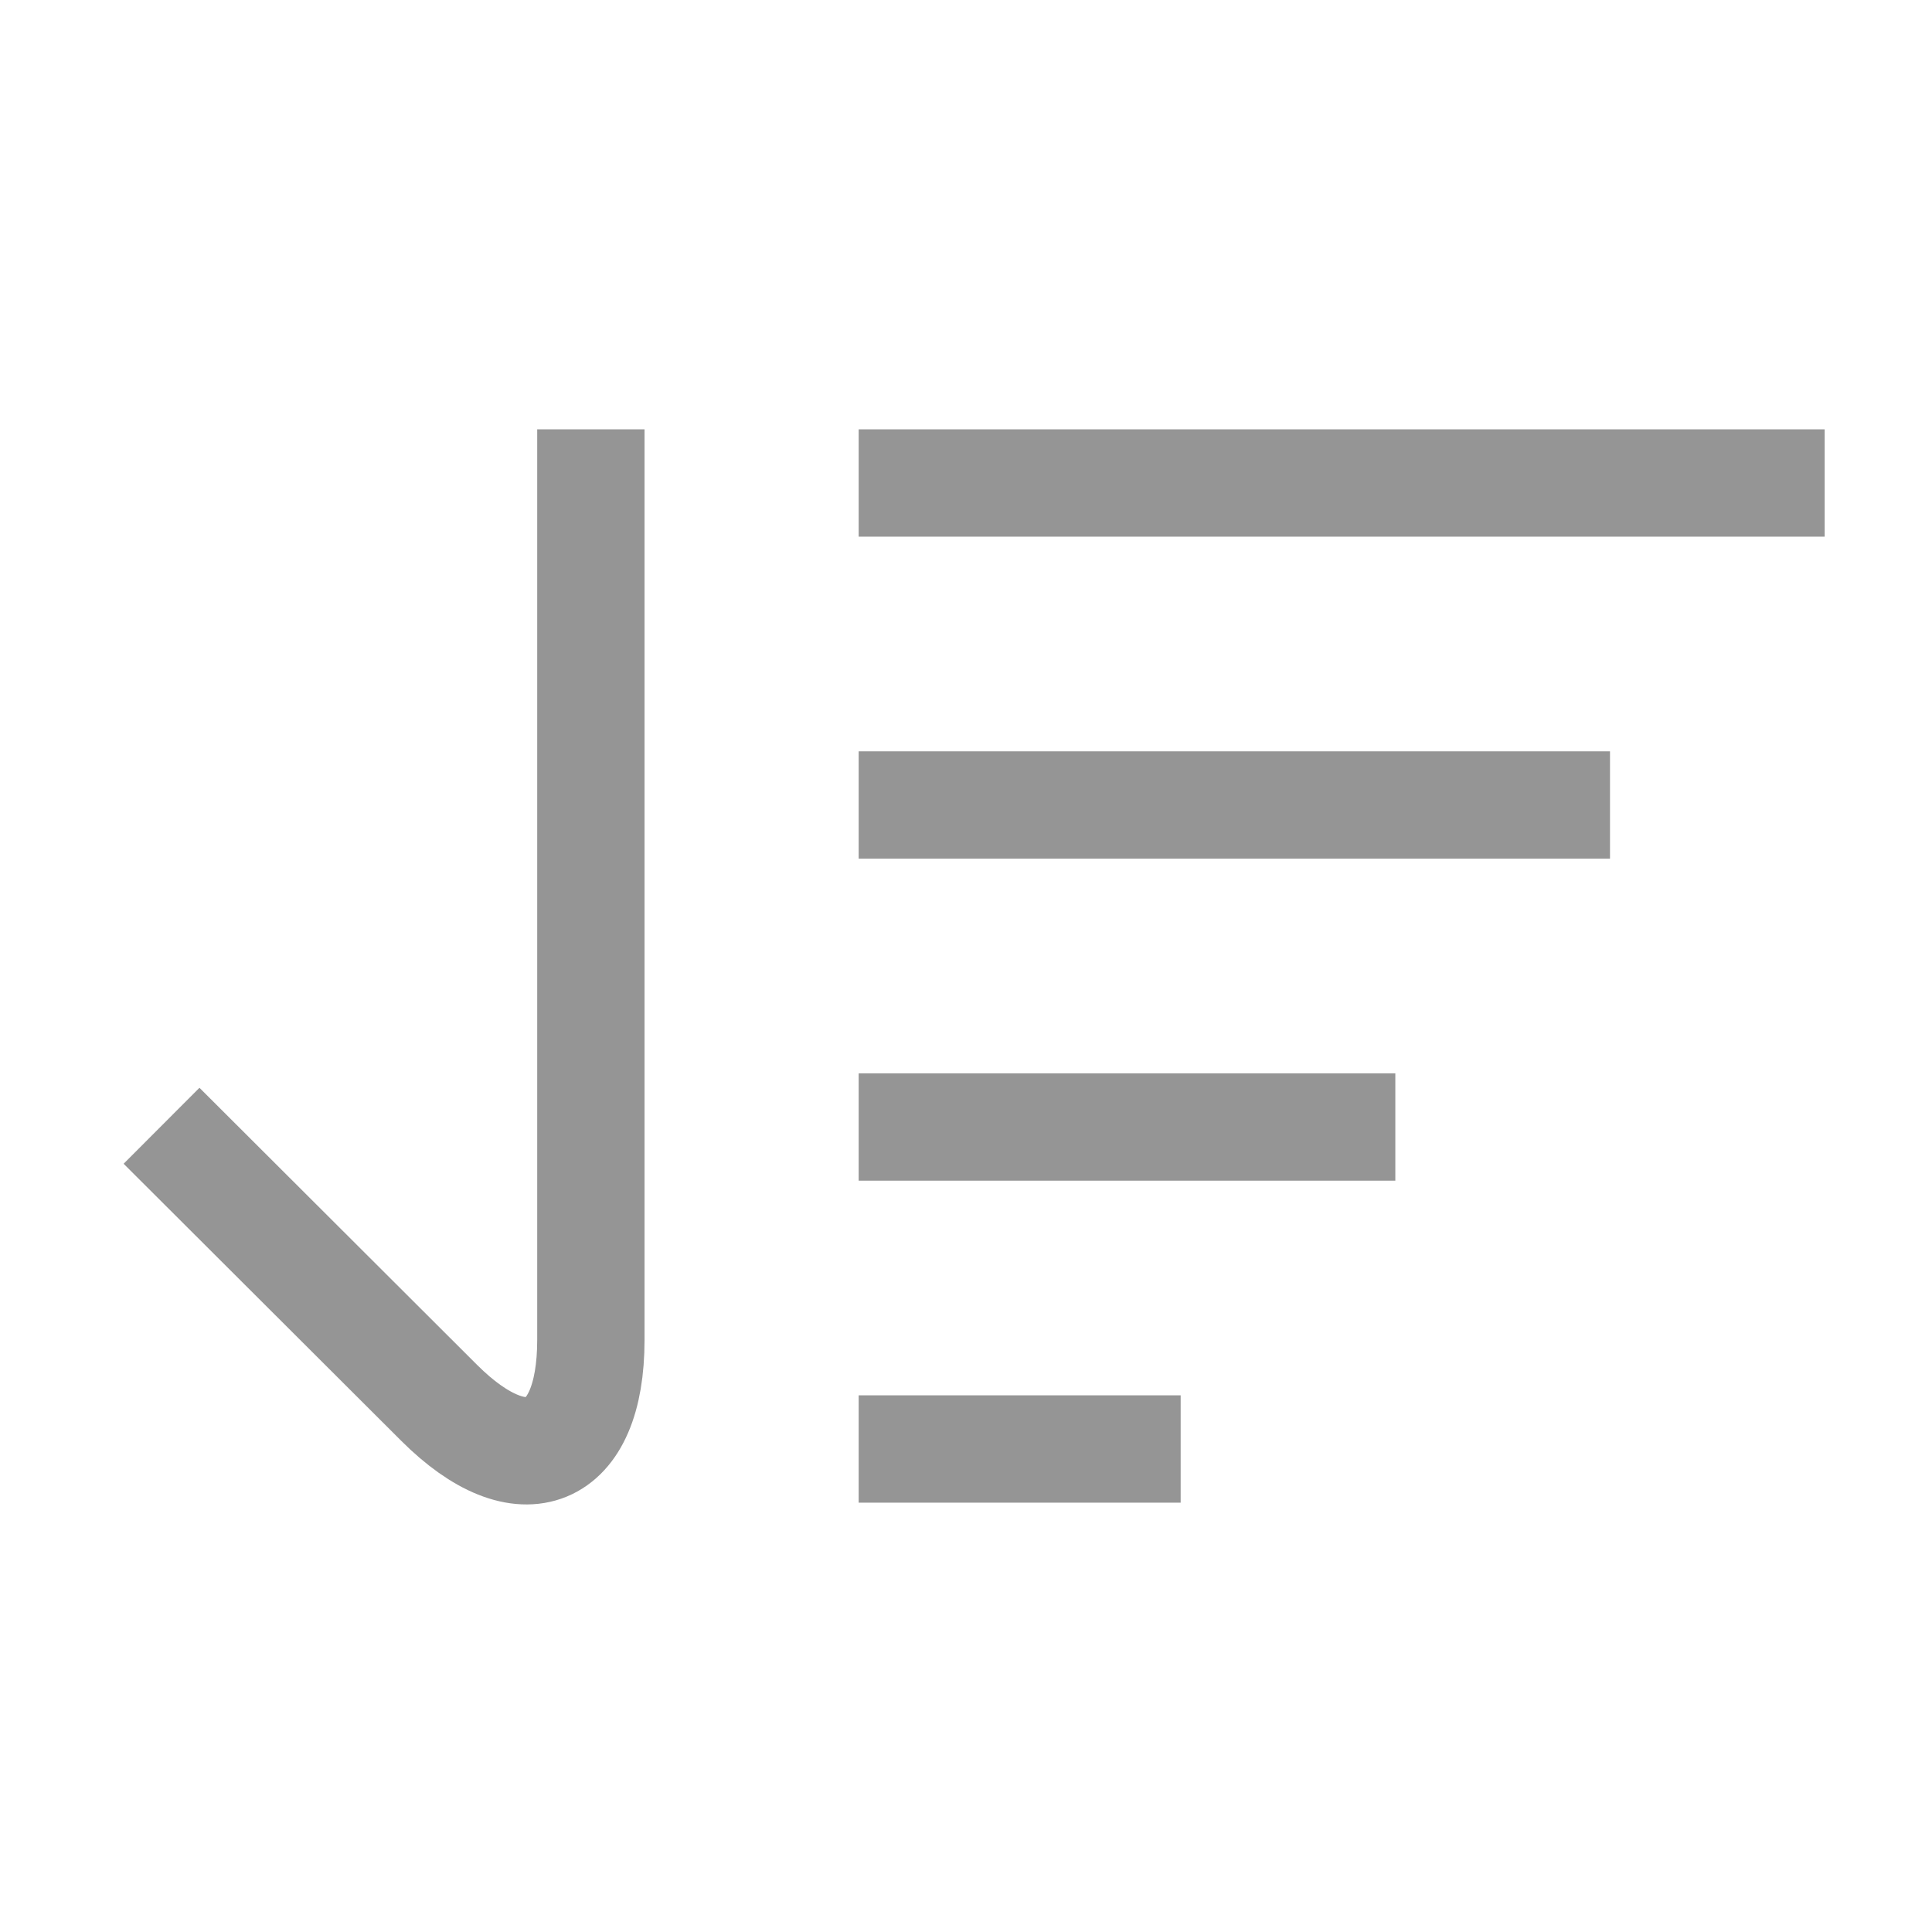
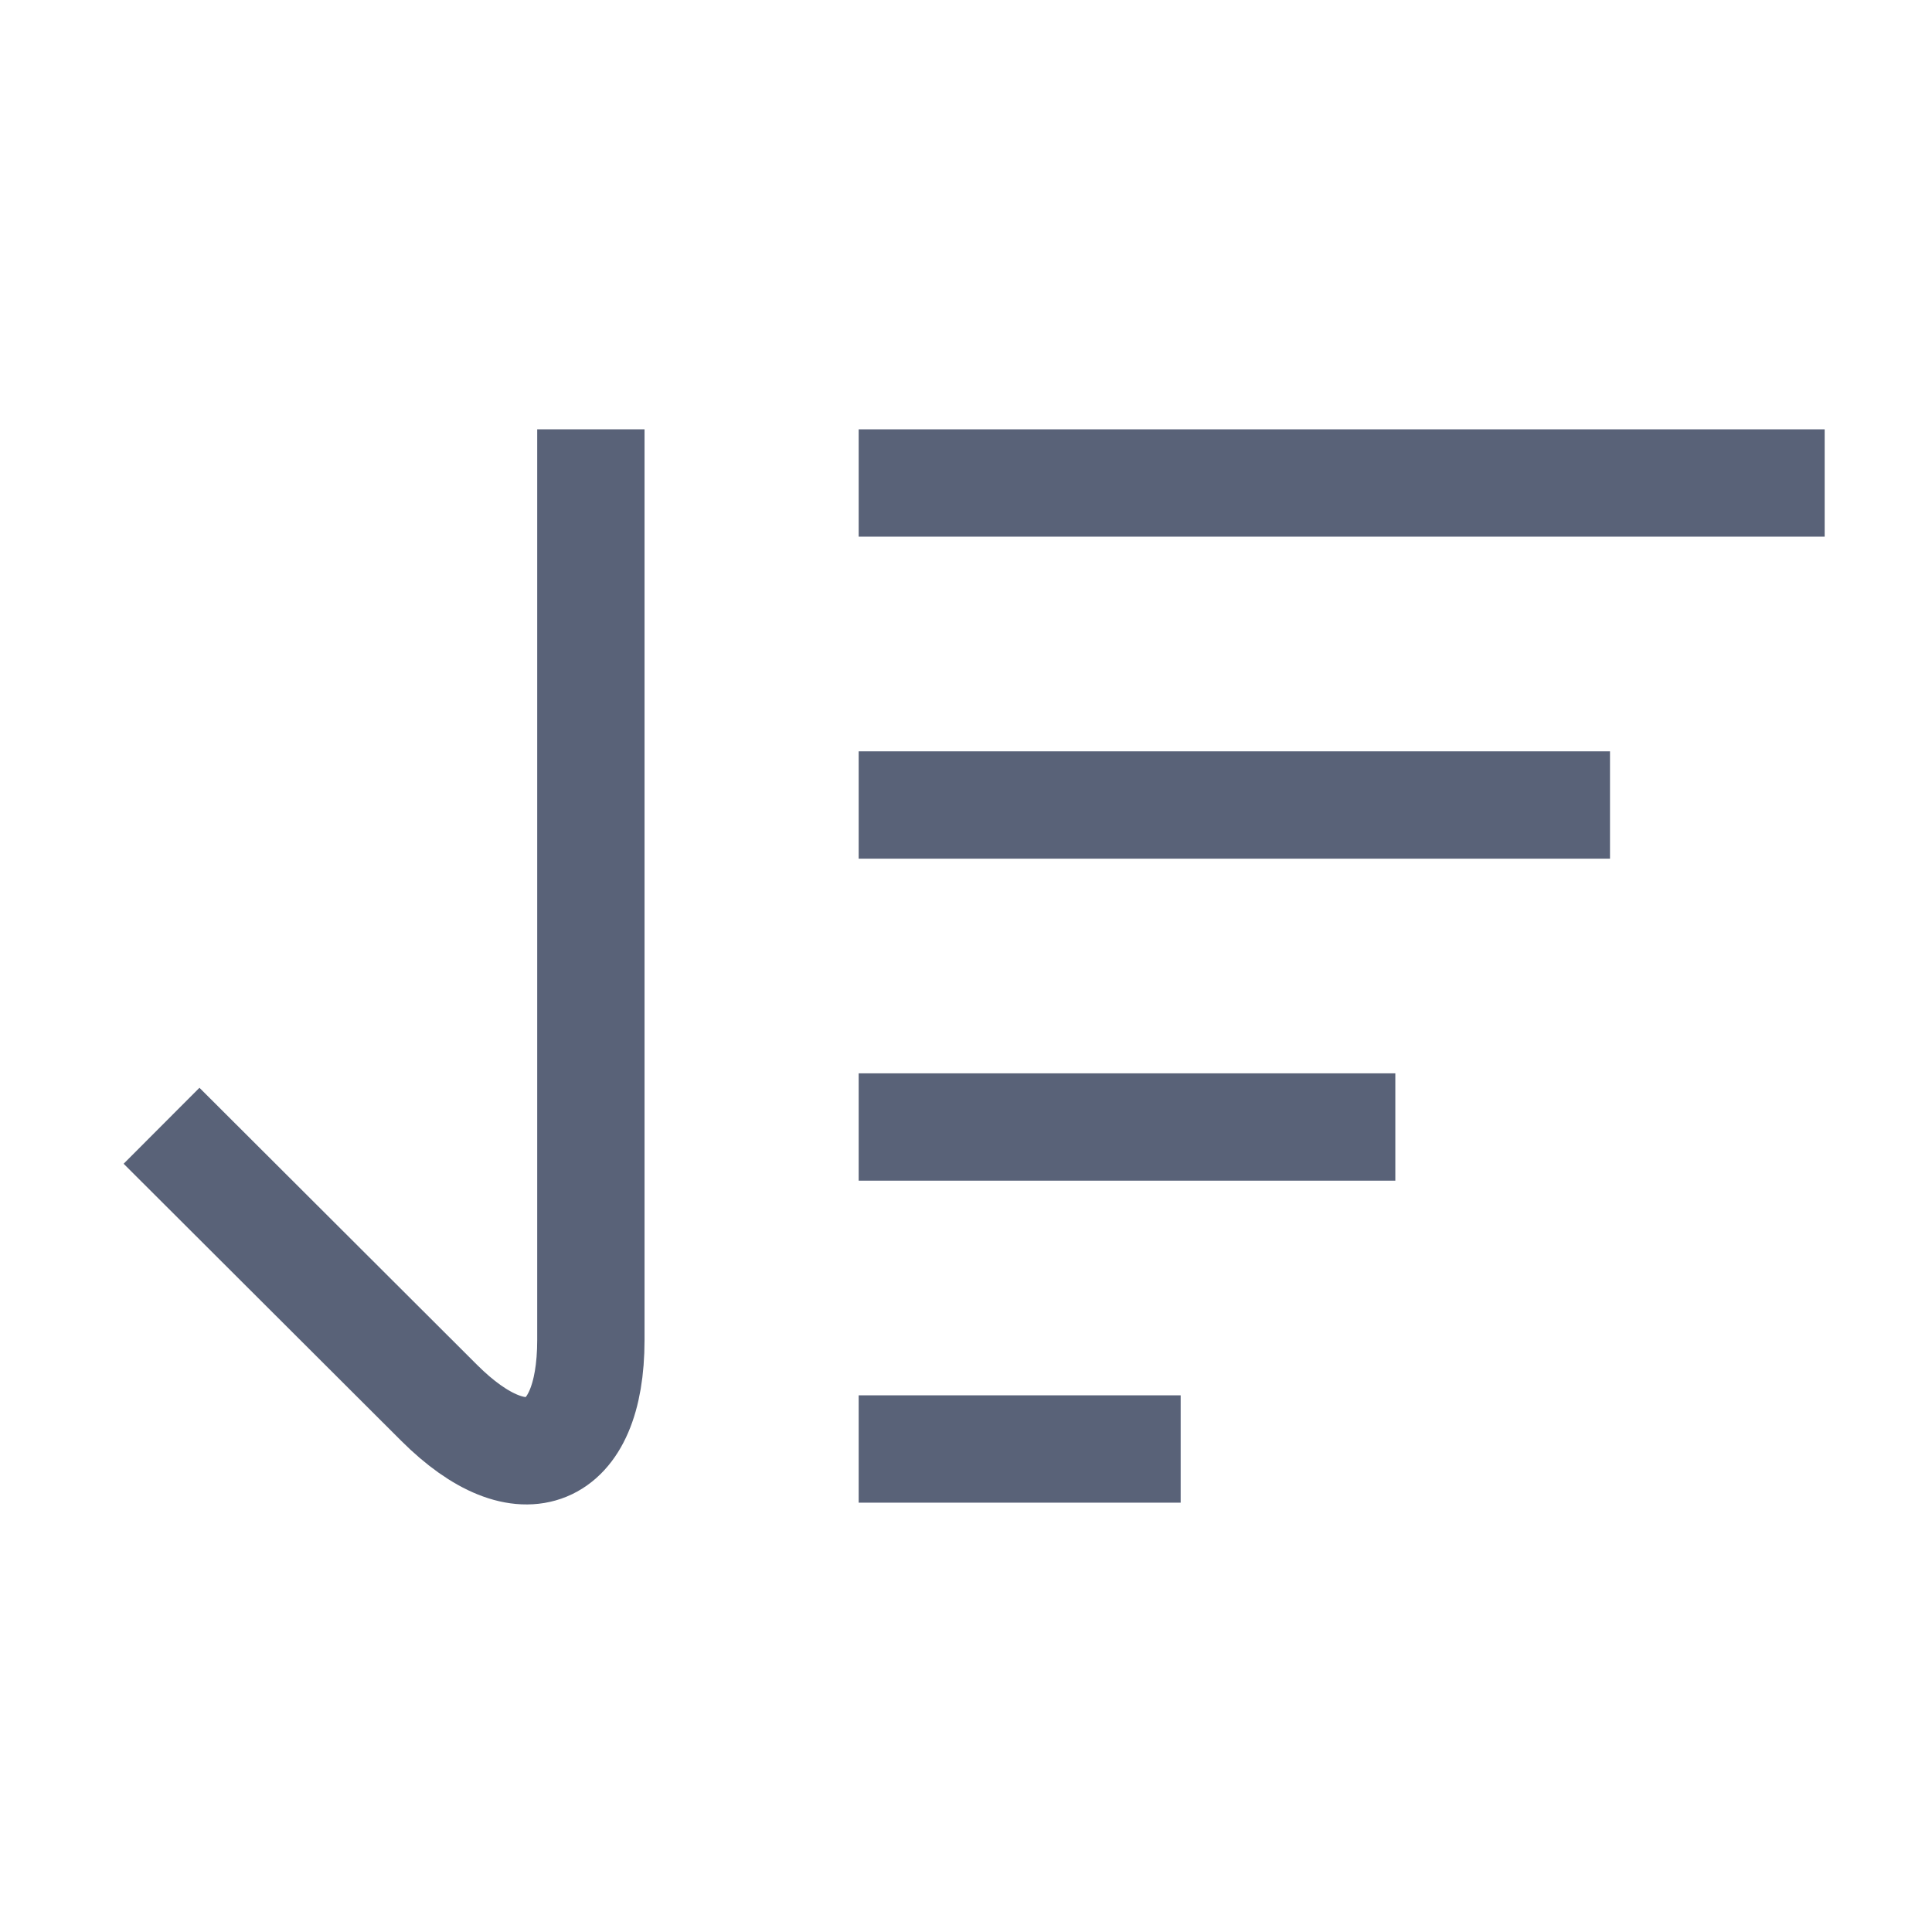
<svg xmlns="http://www.w3.org/2000/svg" id="Ascend_Descend_32x20" data-name="Ascend/Descend_32x20" width="36" height="36" viewBox="7 7 36 36">
  <defs>
    <style>
      .cls-1 {
        fill: none;
-         stroke: #959595;
+         stroke: #596278;
        stroke-width: 2px;
      }

      .cls-1, .cls-2 {
        fill-rule: evenodd;
      }

      .cls-2 {
-         fill: #959595;
+         fill: #596278;
      }
    </style>
  </defs>
  <g id="Descend">
    <path id="Shape_7_copy" data-name="Shape 7 copy" class="cls-1" d="M18.01,15V31.97c0,2.2-1.272,2.723-2.828,1.169L10.01,27.977" />
    <path class="cls-2" d="M23,15H41v2H23V15Zm0,6H37v2H23V21Zm0,6H33v2H23V27Zm0,6h6v2H23V33Z" />
  </g>
</svg>
